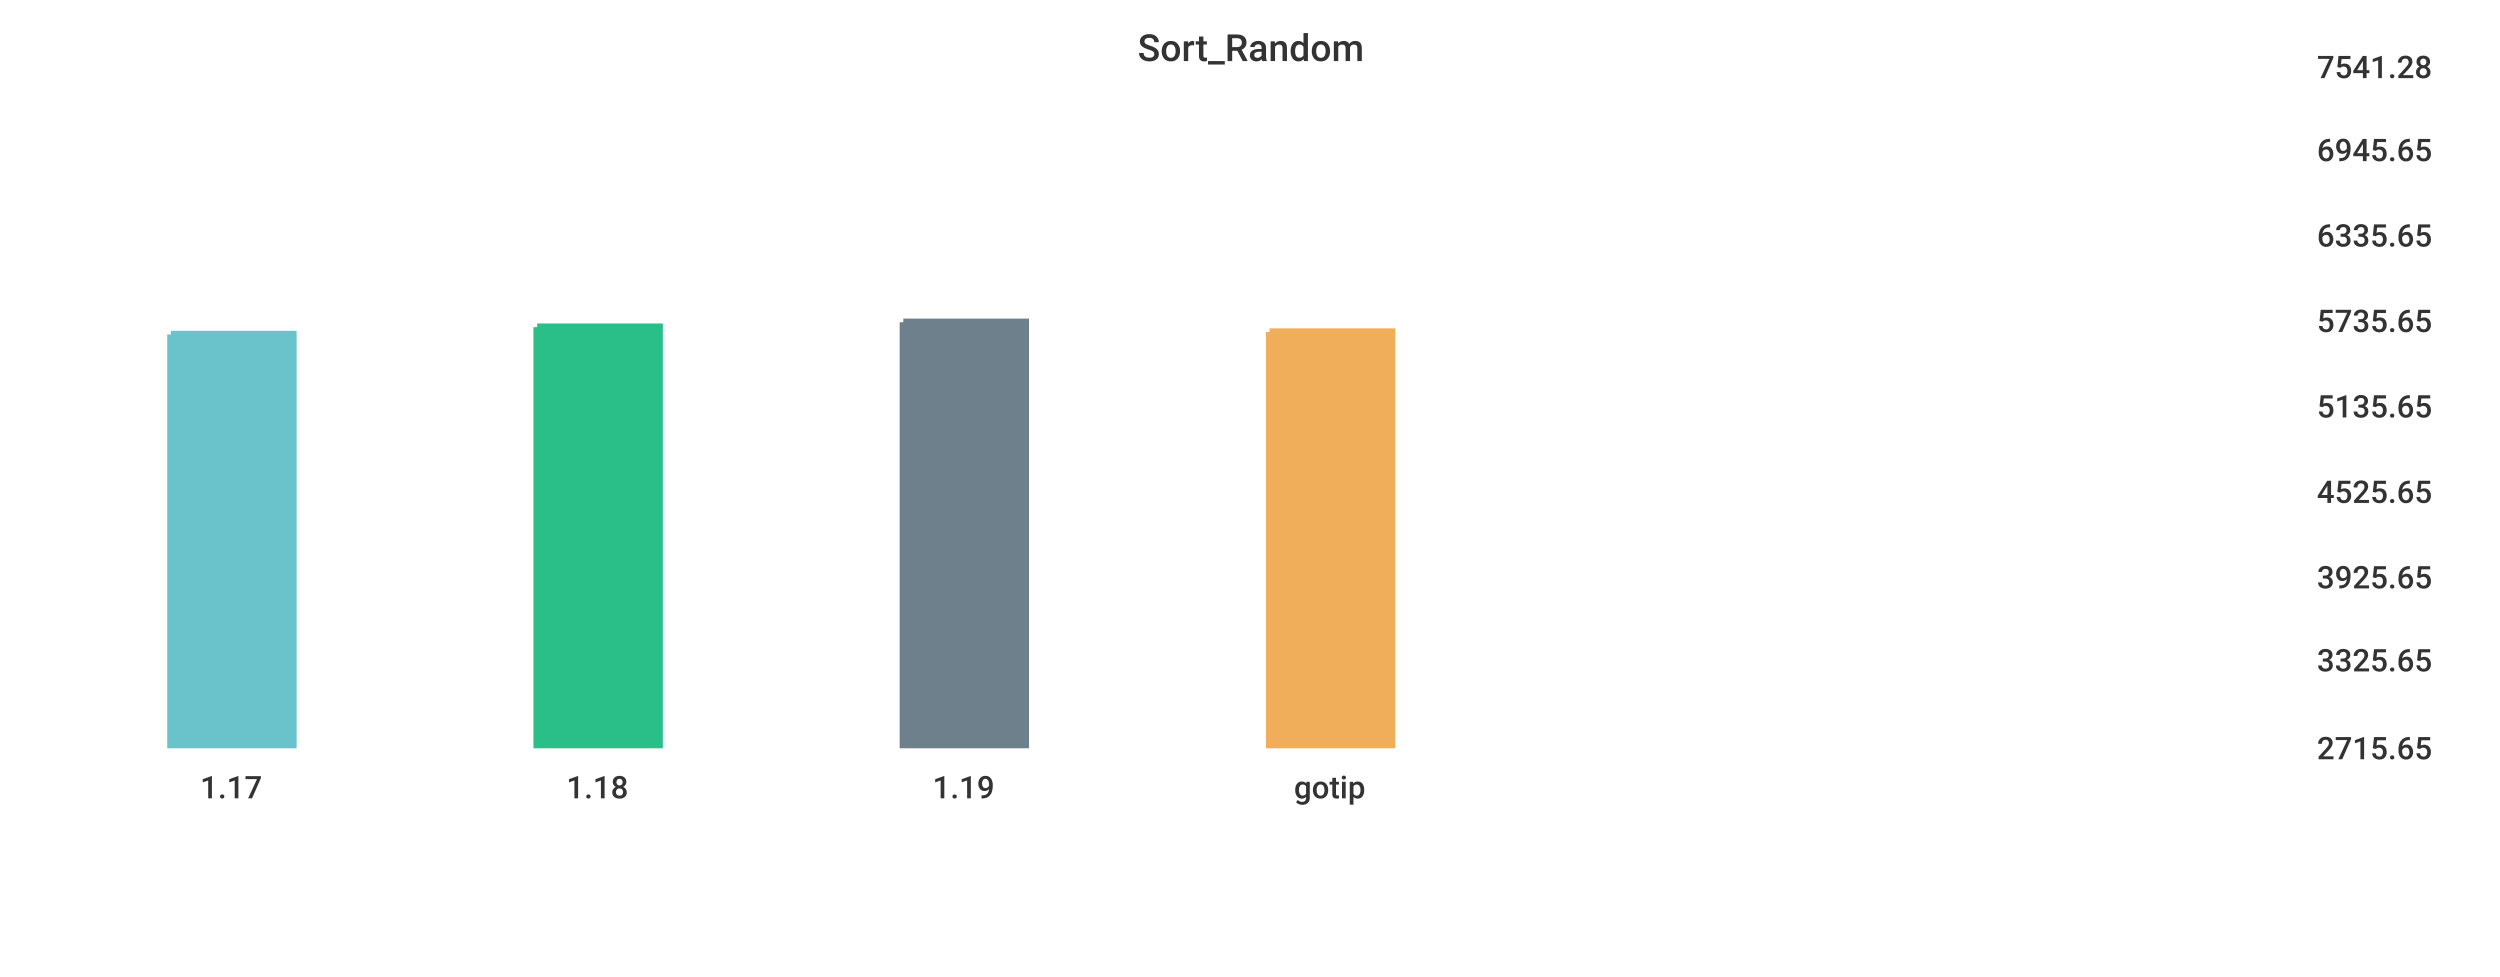
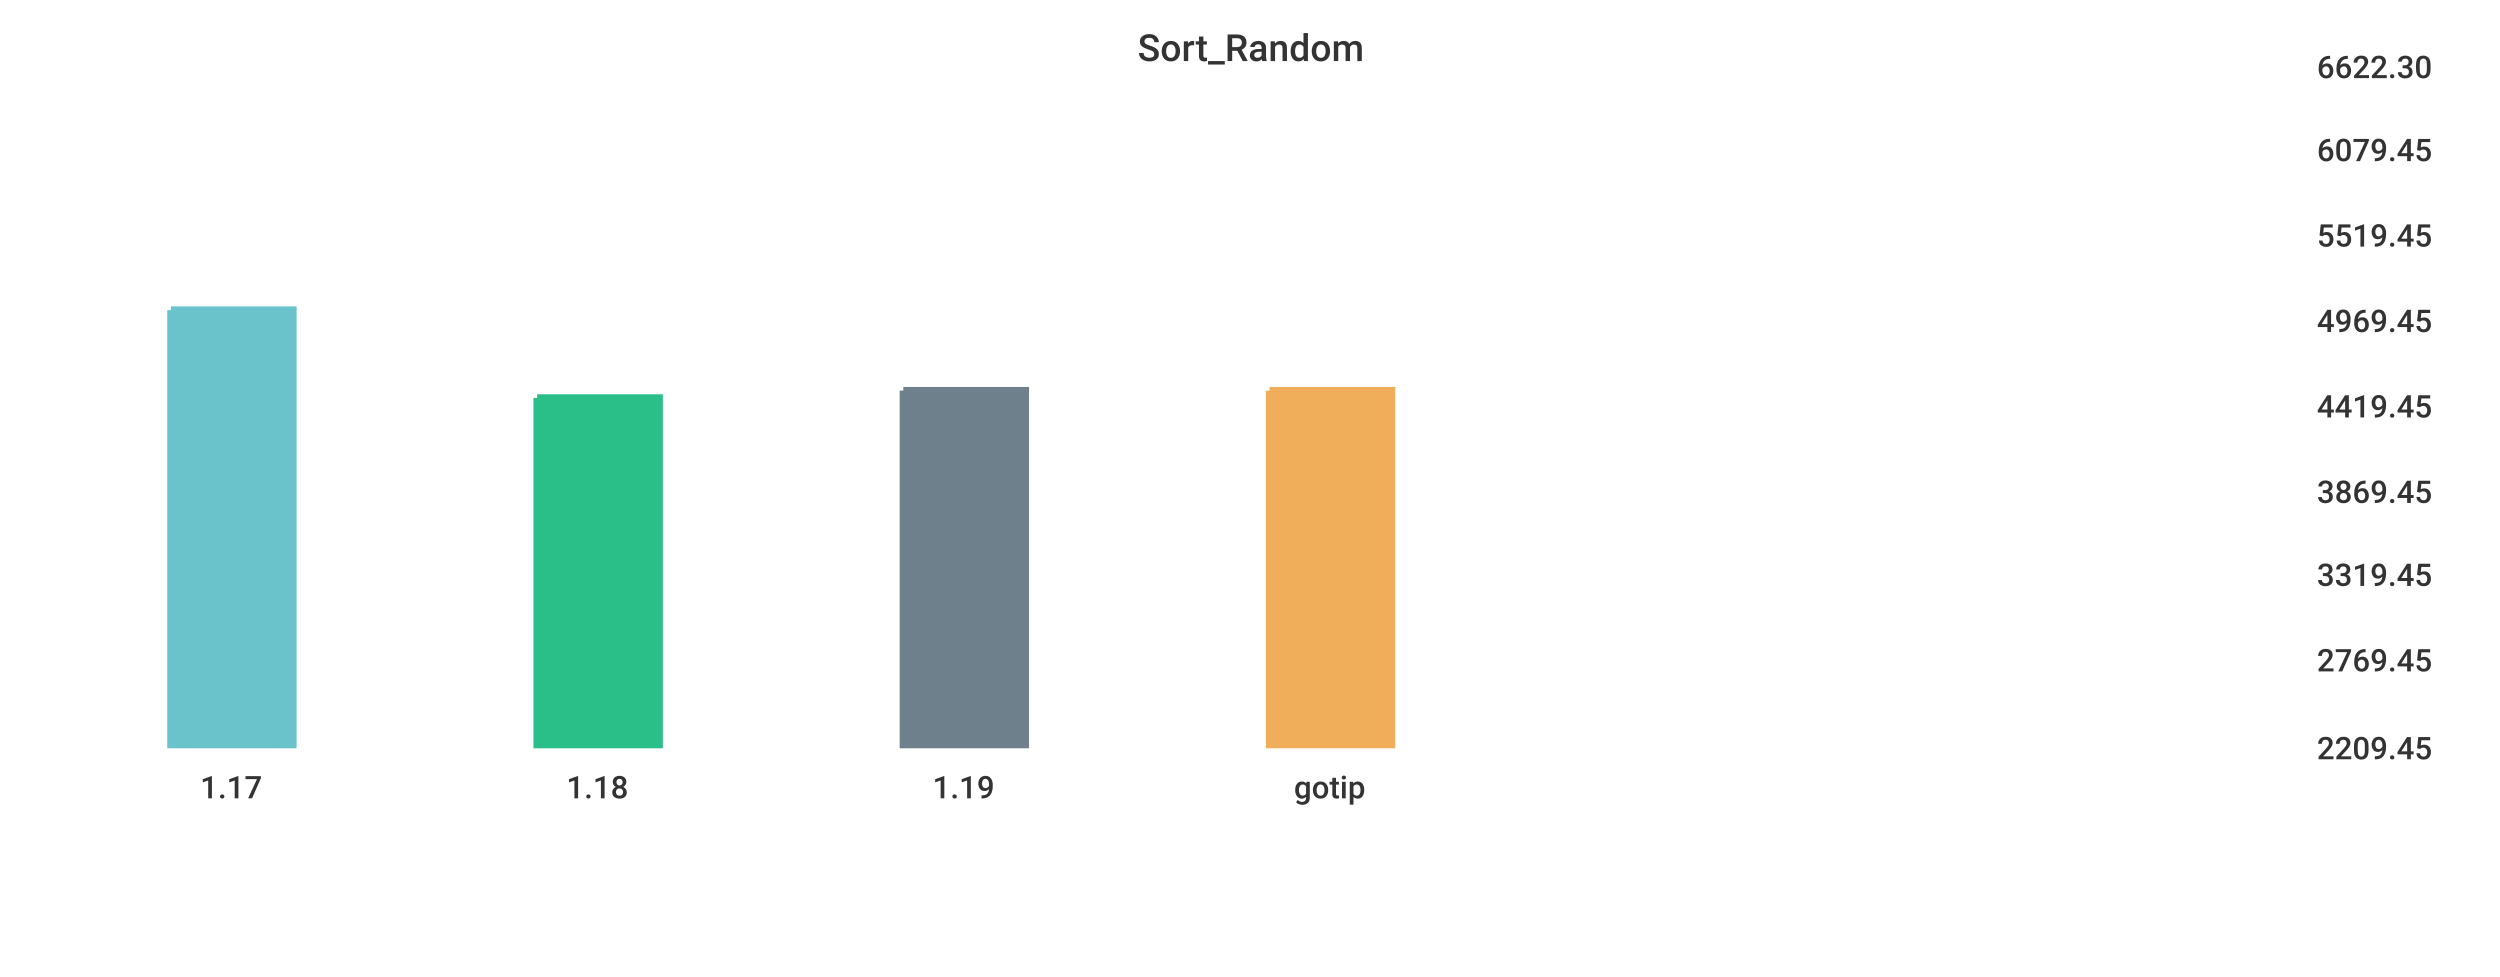
<svg xmlns="http://www.w3.org/2000/svg" width="1024" height="400">\n<path d="M 0 0 L 1024 0 L 1024 400 L 0 400 L 0 0" style="stroke-width:0;stroke:rgba(255,255,255,1.0);fill:rgba(255,255,255,1.0)" />
  <path d="M 20 26 L 934 26 L 934 305 L 20 305 L 20 26" style="stroke-width:0;stroke:rgba(255,255,255,1.0);fill:rgba(255,255,255,1.0)" />
-   <path d="M 70 137 L 120 137 L 120 305 L 70 305 L 70 137" style="stroke-width:3;stroke:rgba(106,195,203,1.0);fill:rgba(106,195,203,1.0)" />
-   <path d="M 220 134 L 270 134 L 270 305 L 220 305 L 220 134" style="stroke-width:3;stroke:rgba(42,190,137,1.0);fill:rgba(42,190,137,1.0)" />
-   <path d="M 370 132 L 420 132 L 420 305 L 370 305 L 370 132" style="stroke-width:3;stroke:rgba(110,128,139,1.0);fill:rgba(110,128,139,1.0)" />
-   <path d="M 520 136 L 570 136 L 570 305 L 520 305 L 520 136" style="stroke-width:3;stroke:rgba(240,174,90,1.0);fill:rgba(240,174,90,1.0)" />
+   <path d="M 70 127 L 120 127 L 120 305 L 70 305 L 70 127" style="stroke-width:3;stroke:rgba(106,195,203,1.0);fill:rgba(106,195,203,1.0)" />
+   <path d="M 220 163 L 270 163 L 270 305 L 220 305 L 220 163" style="stroke-width:3;stroke:rgba(42,190,137,1.0);fill:rgba(42,190,137,1.0)" />
+   <path d="M 370 160 L 420 160 L 420 305 L 370 305 L 370 160" style="stroke-width:3;stroke:rgba(110,128,139,1.0);fill:rgba(110,128,139,1.0)" />
+   <path d="M 520 160 L 570 160 L 570 305 L 520 305 L 520 160" style="stroke-width:3;stroke:rgba(240,174,90,1.0);fill:rgba(240,174,90,1.0)" />
  <path d="M 20 305 L 934 305" style="stroke-width:0;stroke:rgba(51,51,51,1.0);fill:none" />
  <path d="M 20 305 L 20 310" style="stroke-width:0;stroke:rgba(51,51,51,1.0);fill:none" />
  <text x="82" y="327" style="stroke-width:0;stroke:none;fill:rgba(51,51,51,1.0);font-size:12.8px;font-family:'Roboto Medium',sans-serif">1.17</text>
  <path d="M 170 305 L 170 310" style="stroke-width:0;stroke:rgba(51,51,51,1.0);fill:none" />
  <text x="232" y="327" style="stroke-width:0;stroke:none;fill:rgba(51,51,51,1.0);font-size:12.8px;font-family:'Roboto Medium',sans-serif">1.18</text>
  <path d="M 320 305 L 320 310" style="stroke-width:0;stroke:rgba(51,51,51,1.0);fill:none" />
  <text x="382" y="327" style="stroke-width:0;stroke:none;fill:rgba(51,51,51,1.0);font-size:12.8px;font-family:'Roboto Medium',sans-serif">1.19</text>
  <path d="M 470 305 L 470 310" style="stroke-width:0;stroke:rgba(51,51,51,1.0);fill:none" />
  <text x="530" y="327" style="stroke-width:0;stroke:none;fill:rgba(51,51,51,1.0);font-size:12.8px;font-family:'Roboto Medium',sans-serif">gotip</text>
  <path d="M 934 26 L 934 305" style="stroke-width:0;stroke:rgba(51,51,51,1.0);fill:none" />
  <path d="M 934 305 L 939 305" style="stroke-width:0;stroke:rgba(51,51,51,1.0);fill:none" />
  <path d="M 934 305 L 939 305" style="stroke-width:0;stroke:rgba(51,51,51,1.0);fill:none" />
-   <text x="949" y="311" style="stroke-width:0;stroke:none;fill:rgba(51,51,51,1.0);font-size:12.8px;font-family:'Roboto Medium',sans-serif">2715.65</text>
+   <text x="949" y="311" style="stroke-width:0;stroke:none;fill:rgba(51,51,51,1.0);font-size:12.8px;font-family:'Roboto Medium',sans-serif">2209.45</text>
  <path d="M 934 269 L 939 269" style="stroke-width:0;stroke:rgba(51,51,51,1.0);fill:none" />
-   <text x="949" y="275" style="stroke-width:0;stroke:none;fill:rgba(51,51,51,1.0);font-size:12.8px;font-family:'Roboto Medium',sans-serif">3325.65</text>
-   <path d="M 934 235 L 939 235" style="stroke-width:0;stroke:rgba(51,51,51,1.0);fill:none" />
-   <text x="949" y="241" style="stroke-width:0;stroke:none;fill:rgba(51,51,51,1.0);font-size:12.8px;font-family:'Roboto Medium',sans-serif">3925.65</text>
+   <text x="949" y="275" style="stroke-width:0;stroke:none;fill:rgba(51,51,51,1.0);font-size:12.8px;font-family:'Roboto Medium',sans-serif">2769.45</text>
+   <path d="M 934 234 L 939 234" style="stroke-width:0;stroke:rgba(51,51,51,1.0);fill:none" />
+   <text x="949" y="240" style="stroke-width:0;stroke:none;fill:rgba(51,51,51,1.0);font-size:12.8px;font-family:'Roboto Medium',sans-serif">3319.45</text>
  <path d="M 934 200 L 939 200" style="stroke-width:0;stroke:rgba(51,51,51,1.0);fill:none" />
-   <text x="949" y="206" style="stroke-width:0;stroke:none;fill:rgba(51,51,51,1.0);font-size:12.8px;font-family:'Roboto Medium',sans-serif">4525.65</text>
+   <text x="949" y="206" style="stroke-width:0;stroke:none;fill:rgba(51,51,51,1.0);font-size:12.8px;font-family:'Roboto Medium',sans-serif">3869.45</text>
  <path d="M 934 165 L 939 165" style="stroke-width:0;stroke:rgba(51,51,51,1.0);fill:none" />
-   <text x="949" y="171" style="stroke-width:0;stroke:none;fill:rgba(51,51,51,1.0);font-size:12.8px;font-family:'Roboto Medium',sans-serif">5135.65</text>
+   <text x="949" y="171" style="stroke-width:0;stroke:none;fill:rgba(51,51,51,1.0);font-size:12.8px;font-family:'Roboto Medium',sans-serif">4419.45</text>
  <path d="M 934 130 L 939 130" style="stroke-width:0;stroke:rgba(51,51,51,1.0);fill:none" />
-   <text x="949" y="136" style="stroke-width:0;stroke:none;fill:rgba(51,51,51,1.0);font-size:12.8px;font-family:'Roboto Medium',sans-serif">5735.65</text>
+   <text x="949" y="136" style="stroke-width:0;stroke:none;fill:rgba(51,51,51,1.0);font-size:12.8px;font-family:'Roboto Medium',sans-serif">4969.45</text>
  <path d="M 934 95 L 939 95" style="stroke-width:0;stroke:rgba(51,51,51,1.0);fill:none" />
-   <text x="949" y="101" style="stroke-width:0;stroke:none;fill:rgba(51,51,51,1.0);font-size:12.8px;font-family:'Roboto Medium',sans-serif">6335.65</text>
+   <text x="949" y="101" style="stroke-width:0;stroke:none;fill:rgba(51,51,51,1.0);font-size:12.8px;font-family:'Roboto Medium',sans-serif">5519.45</text>
  <path d="M 934 60 L 939 60" style="stroke-width:0;stroke:rgba(51,51,51,1.0);fill:none" />
-   <text x="949" y="66" style="stroke-width:0;stroke:none;fill:rgba(51,51,51,1.0);font-size:12.8px;font-family:'Roboto Medium',sans-serif">6945.65</text>
+   <text x="949" y="66" style="stroke-width:0;stroke:none;fill:rgba(51,51,51,1.0);font-size:12.8px;font-family:'Roboto Medium',sans-serif">6079.45</text>
  <path d="M 934 26 L 939 26" style="stroke-width:0;stroke:rgba(51,51,51,1.0);fill:none" />
-   <text x="949" y="32" style="stroke-width:0;stroke:none;fill:rgba(51,51,51,1.0);font-size:12.8px;font-family:'Roboto Medium',sans-serif">7541.28</text>
+   <text x="949" y="32" style="stroke-width:0;stroke:none;fill:rgba(51,51,51,1.0);font-size:12.8px;font-family:'Roboto Medium',sans-serif">6622.30</text>
  <text x="466" y="25" style="stroke-width:0;stroke:none;fill:rgba(51,51,51,1.0);font-size:15.3px;font-family:'Roboto Medium',sans-serif">Sort_Random</text>
</svg>
